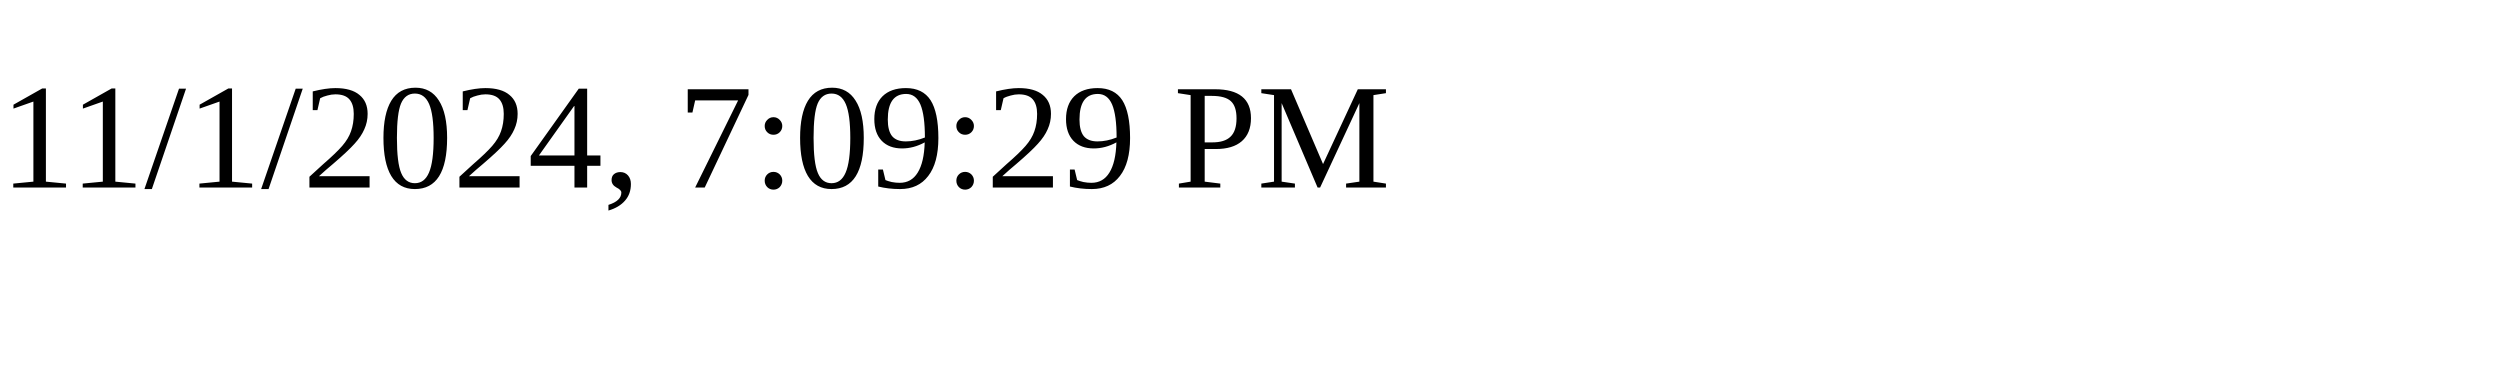
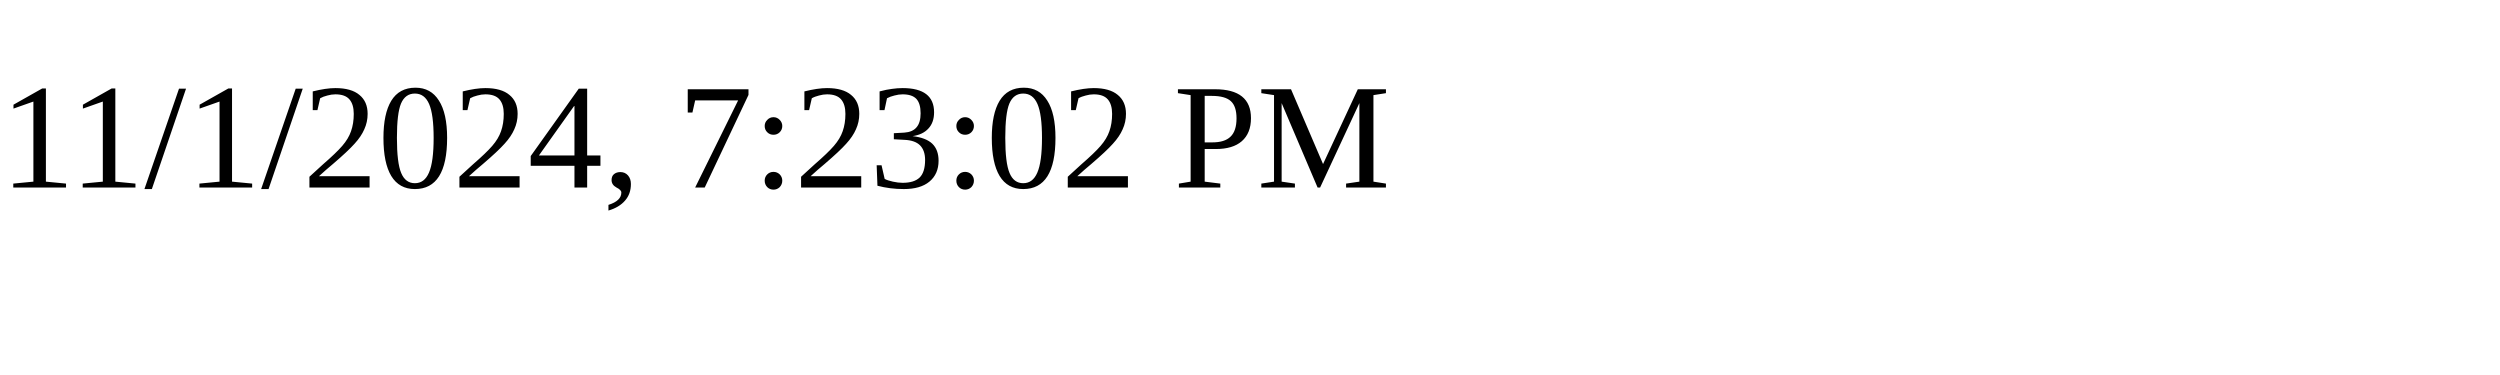
<svg xmlns="http://www.w3.org/2000/svg" height="30" width="200">
-   <text x="0" y="15">11/1/2024, 7:09:29 PM</text>
+   <text x="0" y="15">11/1/2024, 7:23:02 PM</text>
</svg>
